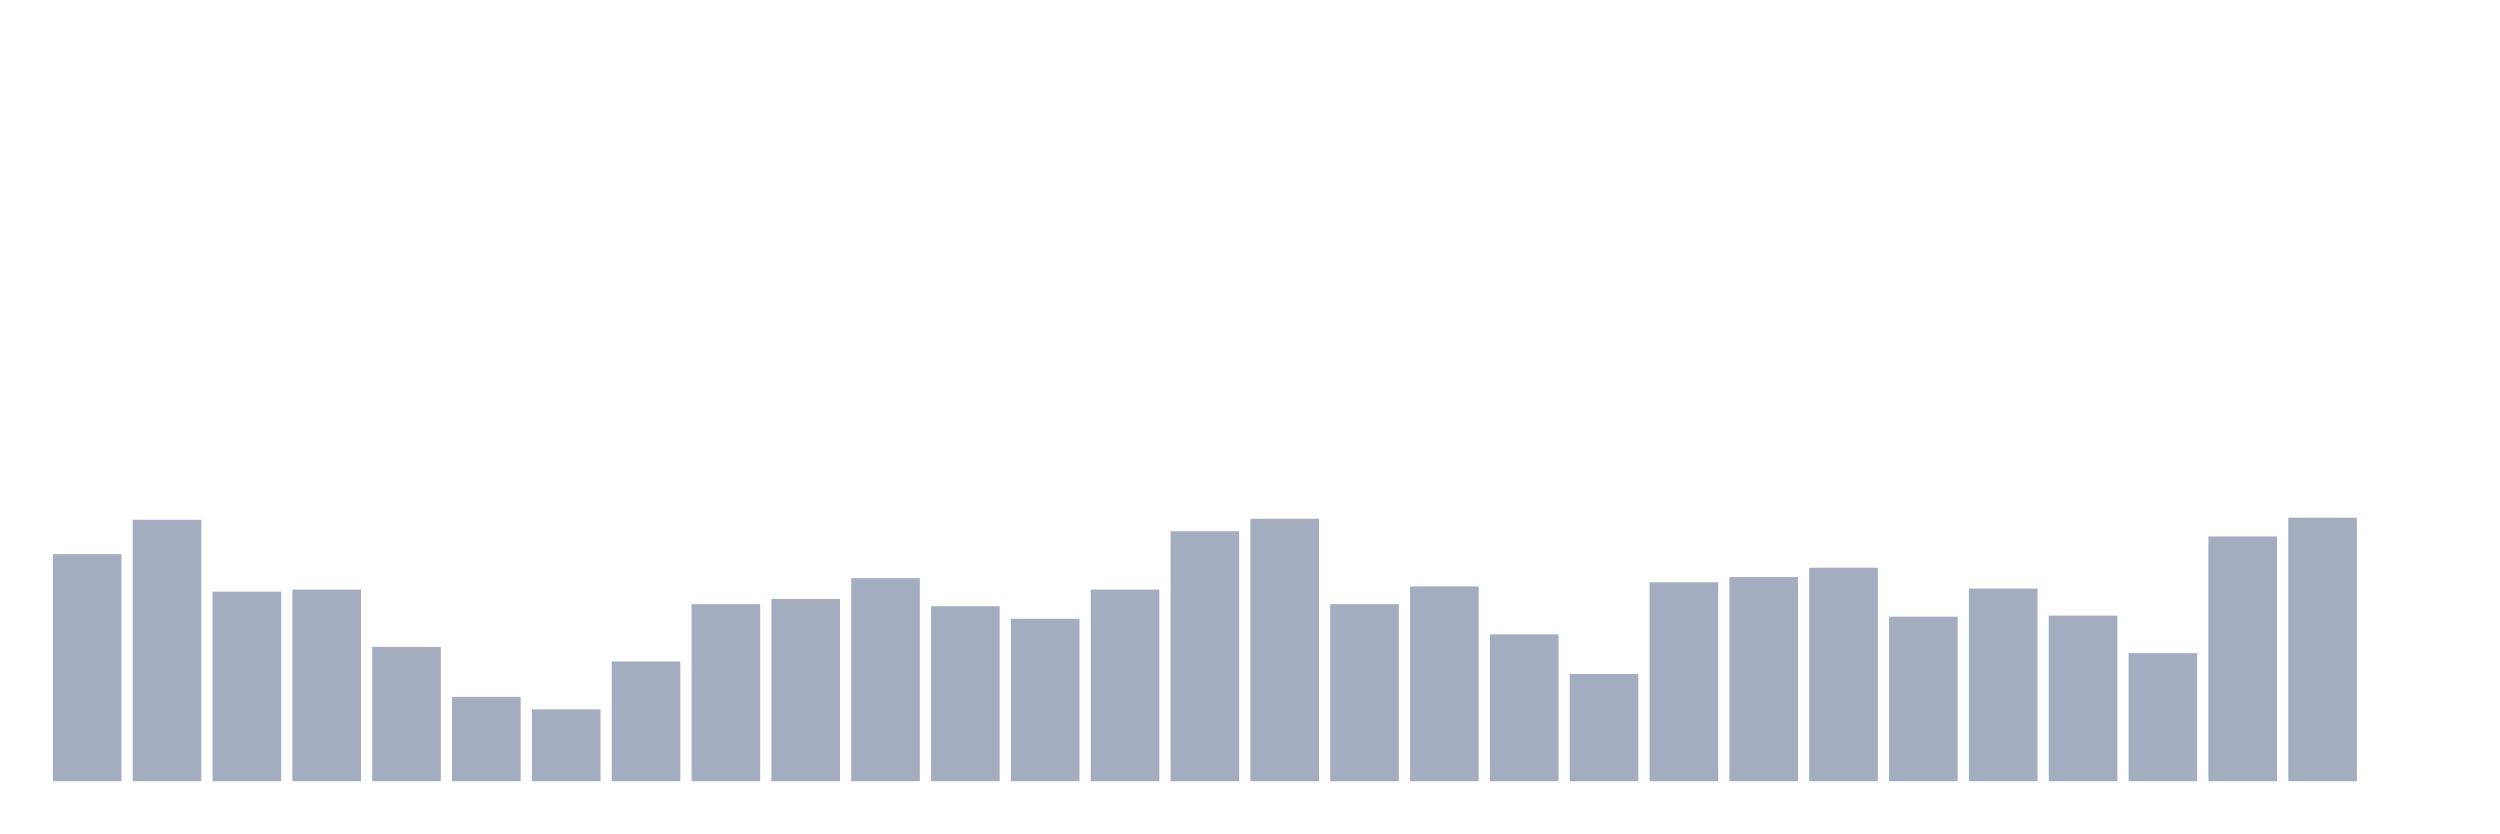
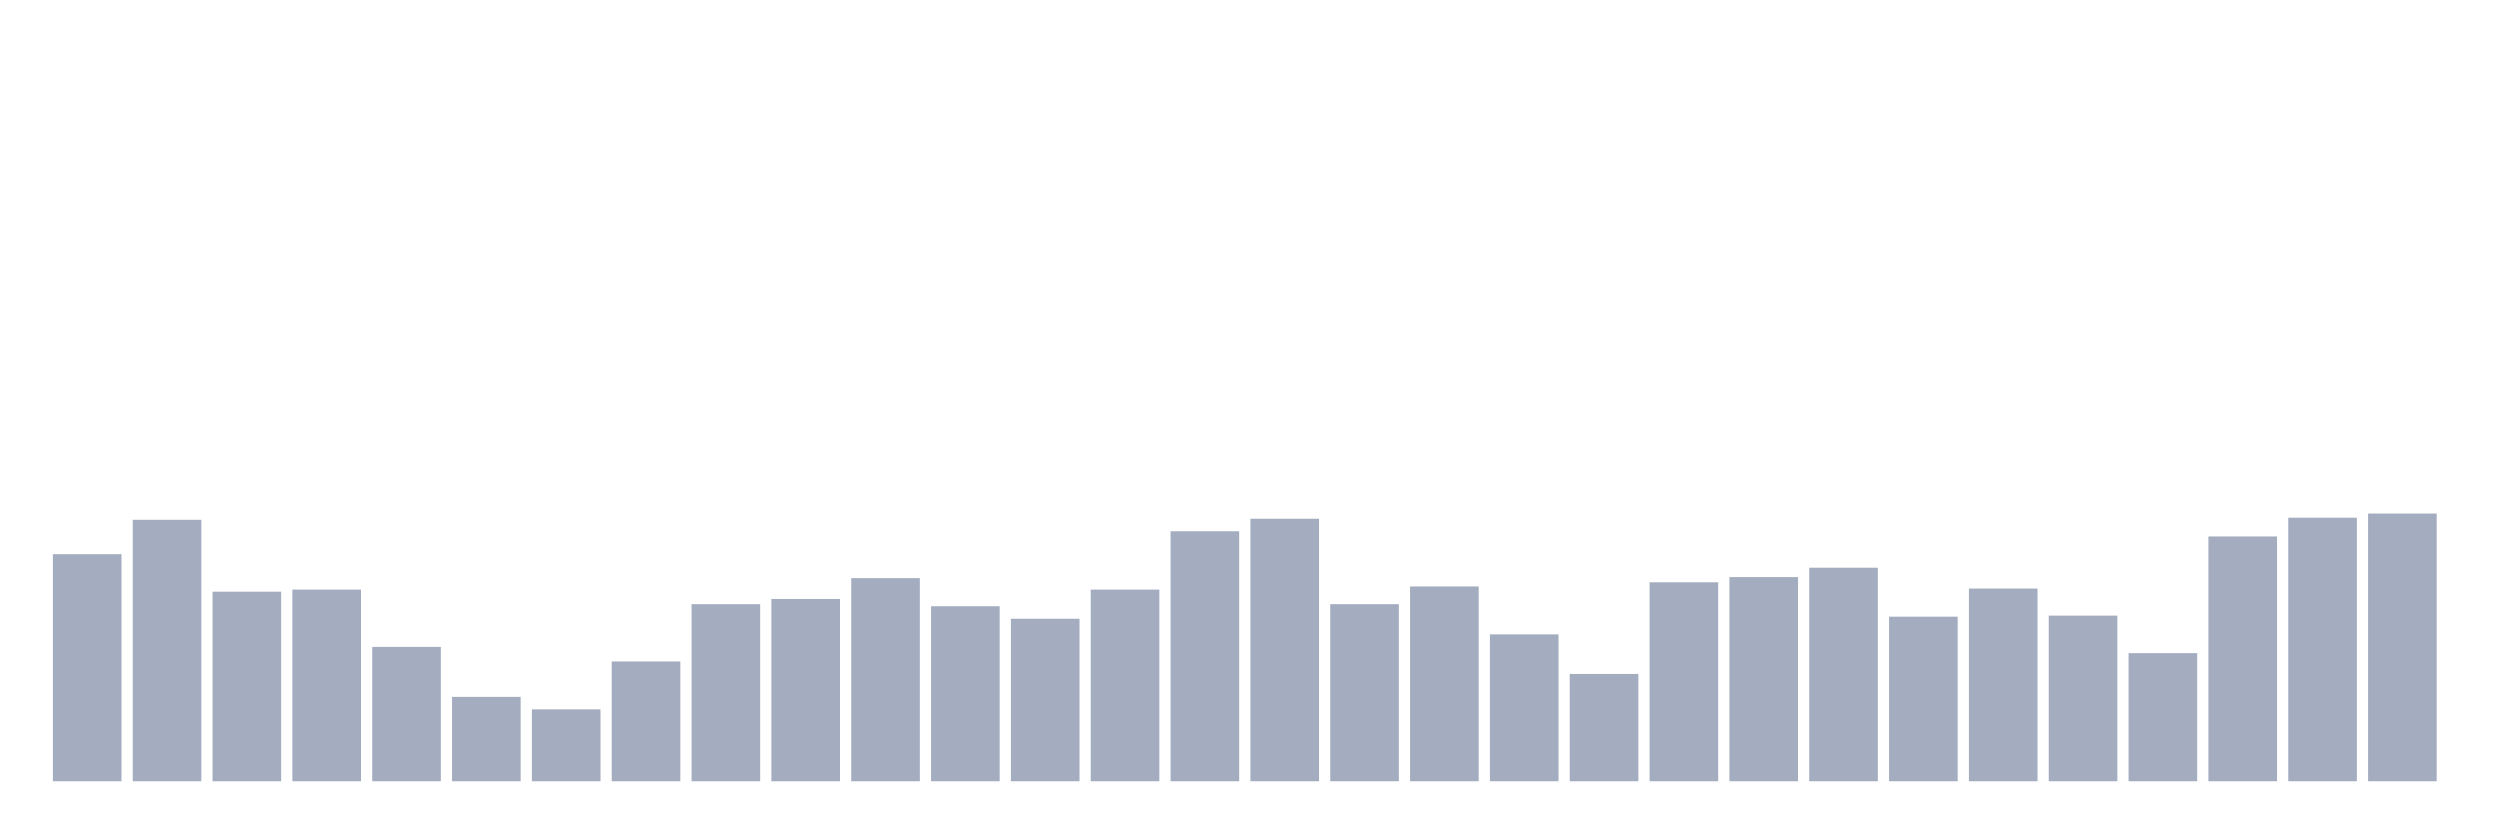
<svg xmlns="http://www.w3.org/2000/svg" viewBox="0 0 480 160">
  <g transform="translate(10,10)">
    <rect class="bar" x="0.153" width="13.175" y="96.4" height="43.6" fill="rgb(164,173,192)" />
    <rect class="bar" x="15.482" width="13.175" y="89.8" height="50.2" fill="rgb(164,173,192)" />
    <rect class="bar" x="30.81" width="13.175" y="103.6" height="36.4" fill="rgb(164,173,192)" />
    <rect class="bar" x="46.138" width="13.175" y="103.2" height="36.8" fill="rgb(164,173,192)" />
    <rect class="bar" x="61.466" width="13.175" y="114.2" height="25.8" fill="rgb(164,173,192)" />
    <rect class="bar" x="76.794" width="13.175" y="123.8" height="16.2" fill="rgb(164,173,192)" />
    <rect class="bar" x="92.123" width="13.175" y="126.2" height="13.8" fill="rgb(164,173,192)" />
    <rect class="bar" x="107.451" width="13.175" y="117" height="23" fill="rgb(164,173,192)" />
    <rect class="bar" x="122.779" width="13.175" y="106" height="34" fill="rgb(164,173,192)" />
    <rect class="bar" x="138.107" width="13.175" y="105" height="35" fill="rgb(164,173,192)" />
    <rect class="bar" x="153.436" width="13.175" y="101" height="39" fill="rgb(164,173,192)" />
    <rect class="bar" x="168.764" width="13.175" y="106.4" height="33.6" fill="rgb(164,173,192)" />
    <rect class="bar" x="184.092" width="13.175" y="108.8" height="31.2" fill="rgb(164,173,192)" />
    <rect class="bar" x="199.42" width="13.175" y="103.2" height="36.8" fill="rgb(164,173,192)" />
    <rect class="bar" x="214.748" width="13.175" y="92" height="48" fill="rgb(164,173,192)" />
    <rect class="bar" x="230.077" width="13.175" y="89.6" height="50.4" fill="rgb(164,173,192)" />
    <rect class="bar" x="245.405" width="13.175" y="106" height="34" fill="rgb(164,173,192)" />
    <rect class="bar" x="260.733" width="13.175" y="102.6" height="37.4" fill="rgb(164,173,192)" />
    <rect class="bar" x="276.061" width="13.175" y="111.8" height="28.2" fill="rgb(164,173,192)" />
    <rect class="bar" x="291.39" width="13.175" y="119.4" height="20.6" fill="rgb(164,173,192)" />
    <rect class="bar" x="306.718" width="13.175" y="101.8" height="38.2" fill="rgb(164,173,192)" />
    <rect class="bar" x="322.046" width="13.175" y="100.8" height="39.2" fill="rgb(164,173,192)" />
    <rect class="bar" x="337.374" width="13.175" y="99" height="41" fill="rgb(164,173,192)" />
    <rect class="bar" x="352.702" width="13.175" y="108.4" height="31.6" fill="rgb(164,173,192)" />
    <rect class="bar" x="368.031" width="13.175" y="103" height="37" fill="rgb(164,173,192)" />
    <rect class="bar" x="383.359" width="13.175" y="108.2" height="31.8" fill="rgb(164,173,192)" />
    <rect class="bar" x="398.687" width="13.175" y="115.4" height="24.6" fill="rgb(164,173,192)" />
    <rect class="bar" x="414.015" width="13.175" y="93" height="47" fill="rgb(164,173,192)" />
    <rect class="bar" x="429.344" width="13.175" y="89.4" height="50.6" fill="rgb(164,173,192)" />
-     <rect class="bar" x="444.672" width="13.175" y="140" height="0" fill="rgb(164,173,192)" />
+     <rect class="bar" x="444.672" width="13.175" y="88.6" height="51.4" fill="rgb(164,173,192)" />
  </g>
</svg>
